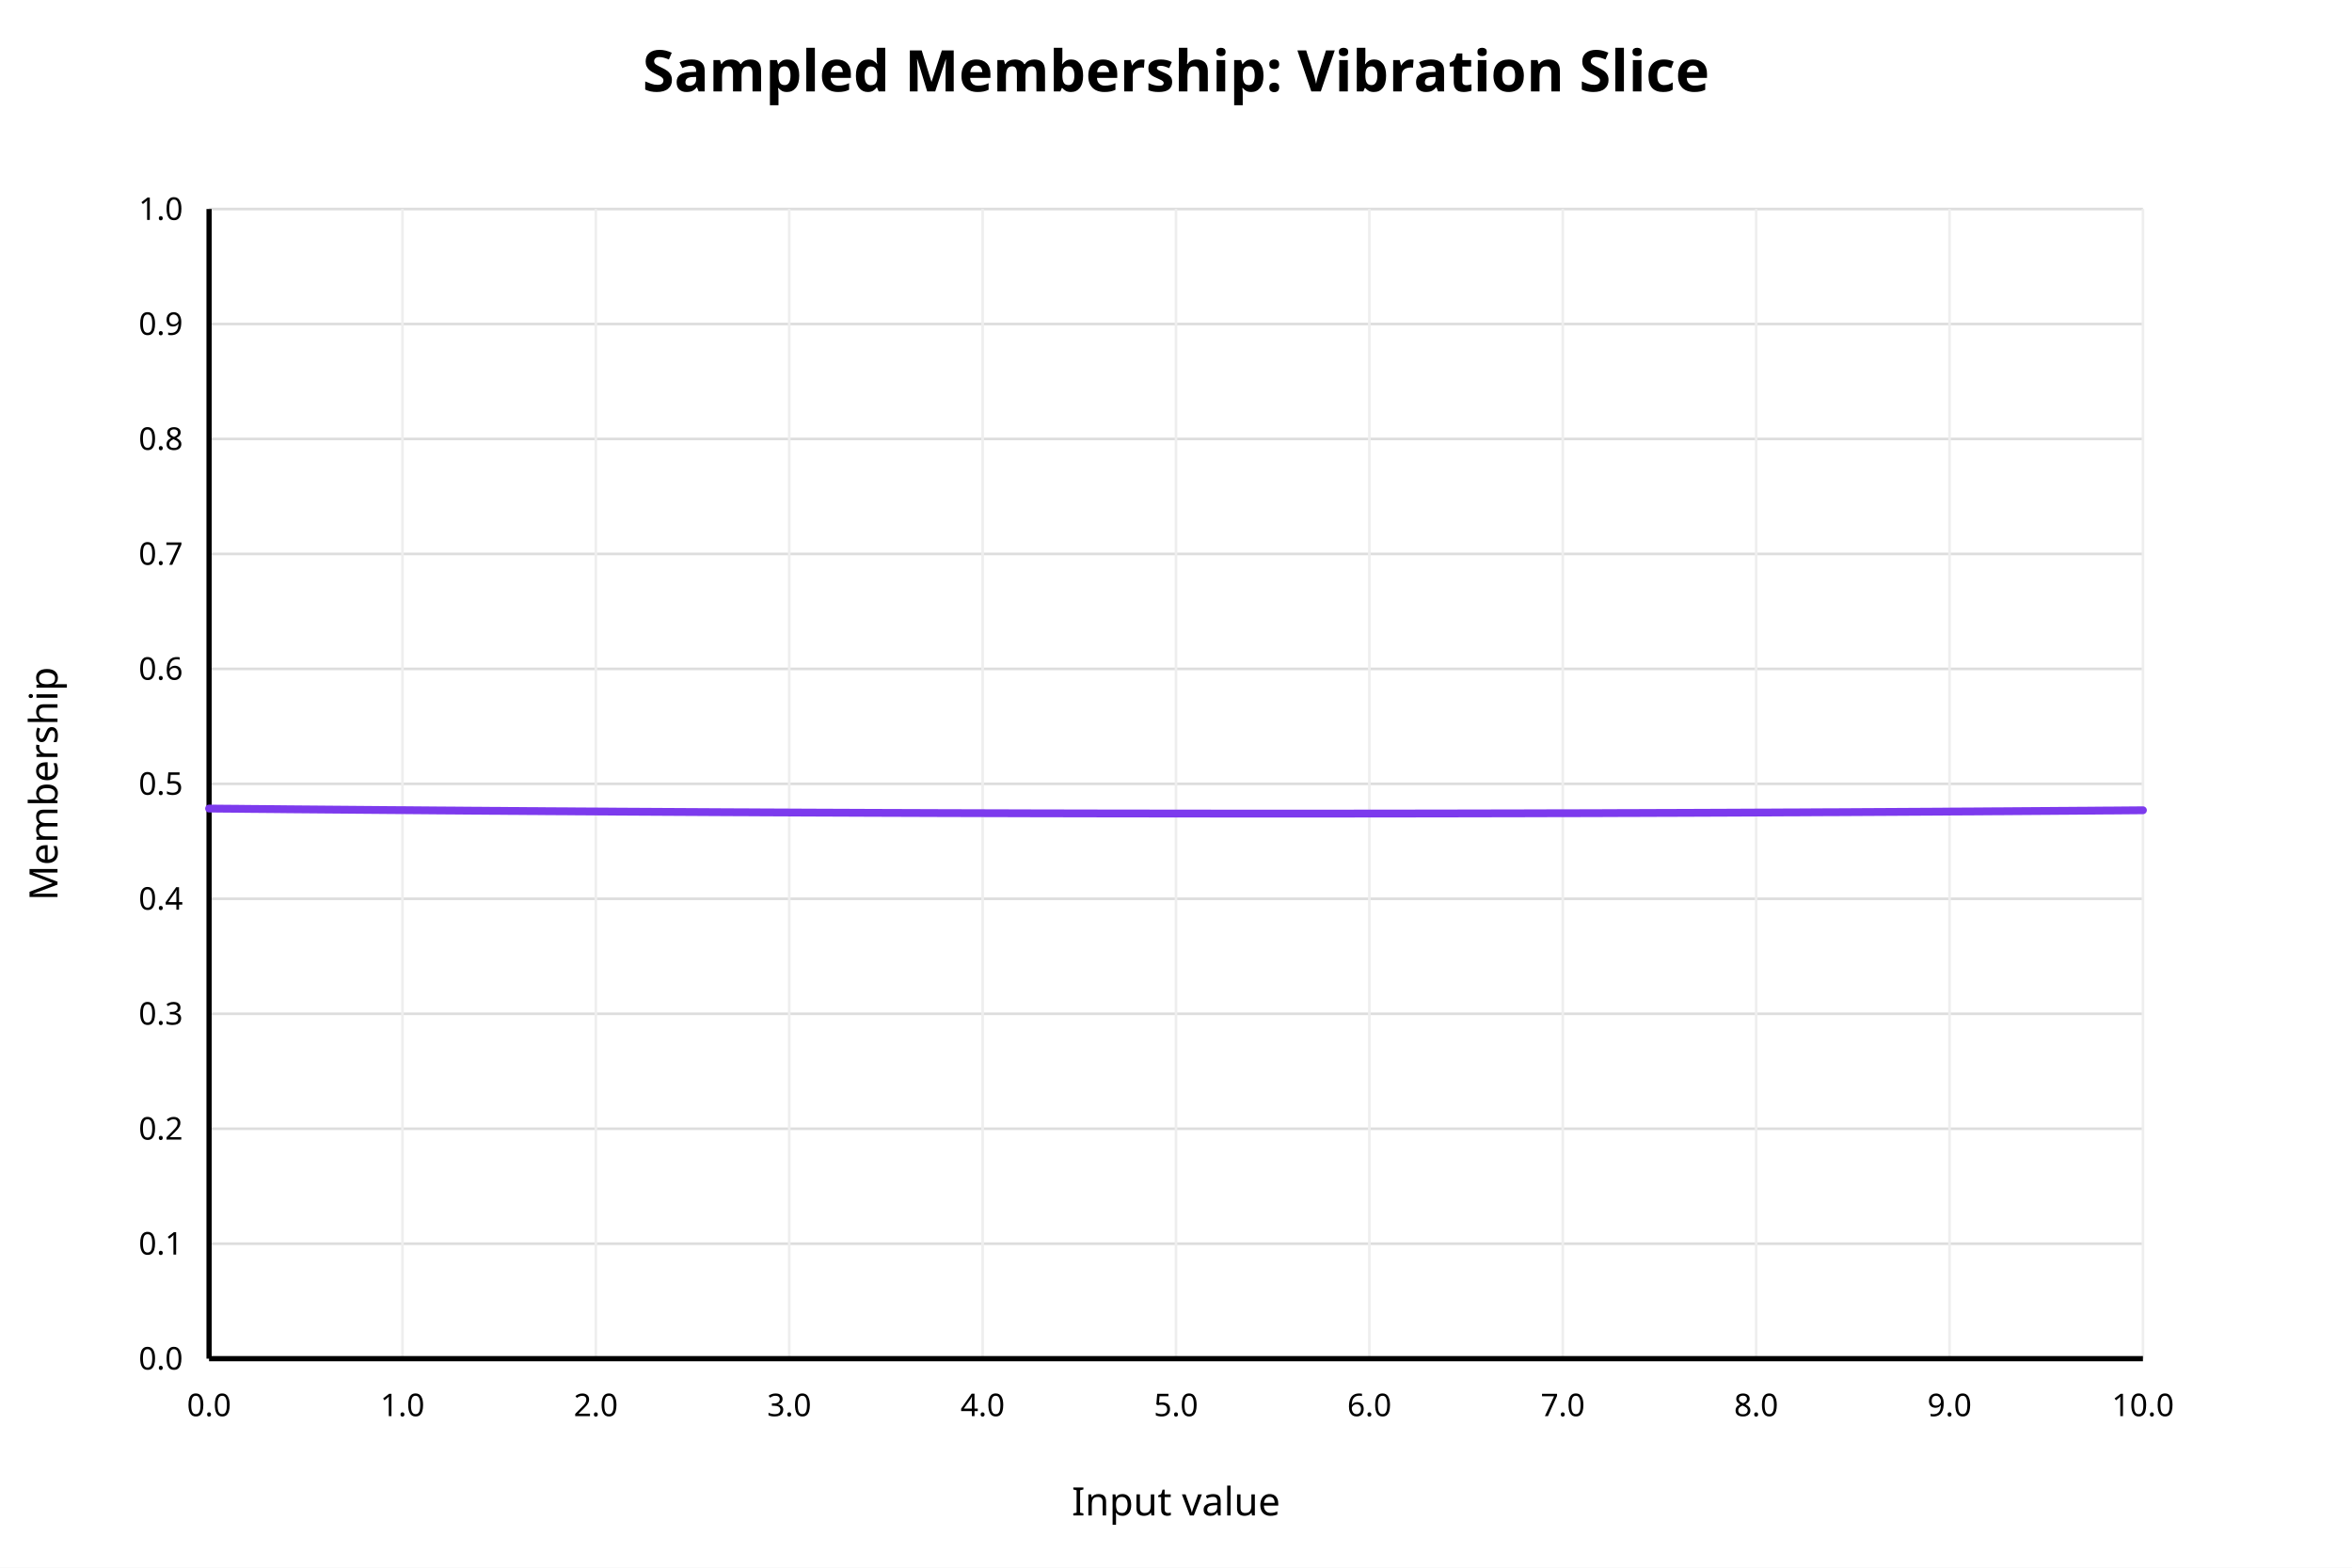
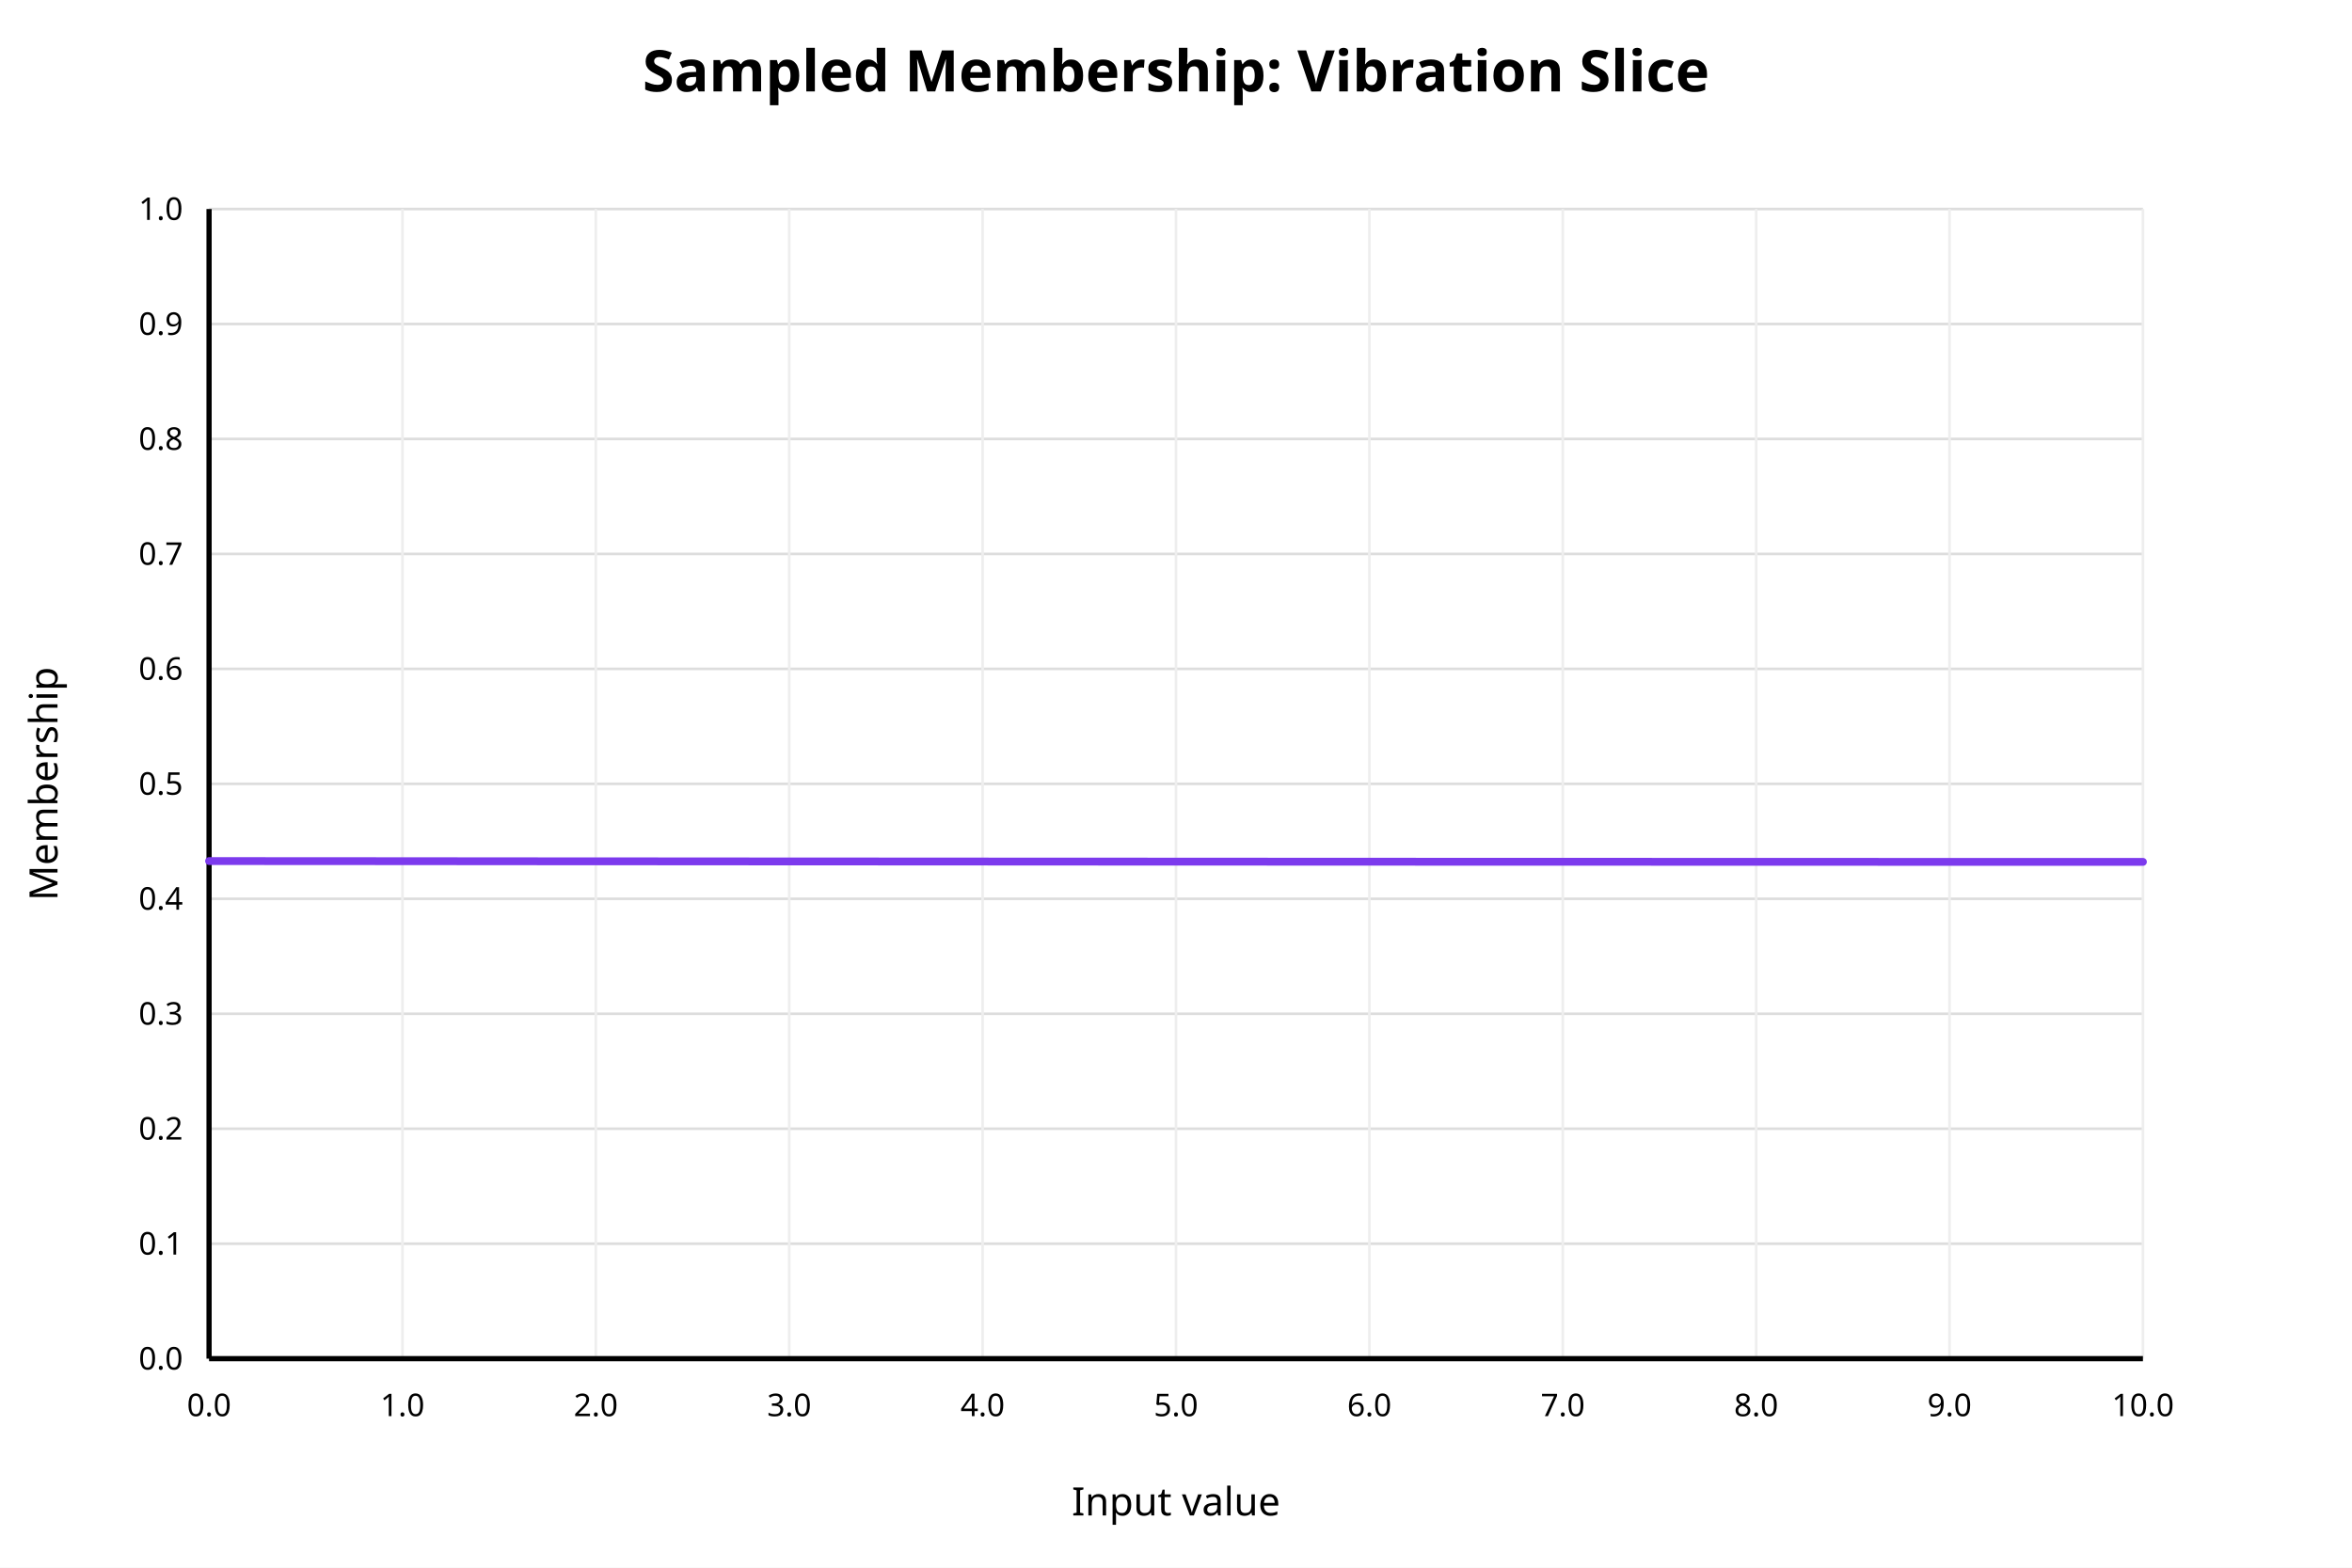
<svg xmlns="http://www.w3.org/2000/svg" width="900" height="600" viewBox="0 0 900 600">
  <rect x="0" y="0" width="900" height="600" fill="white" />
  <text x="450" y="35" text-anchor="middle" font-family="sans-serif" font-size="22" font-weight="bold" fill="black">Sampled Membership: Vibration Slice</text>
  <line x1="80" y1="520.00" x2="820" y2="520.00" stroke="#dddddd" stroke-width="1" />
  <text x="70" y="520.00" text-anchor="end" dominant-baseline="middle" font-family="sans-serif" font-size="12" fill="black">0.0</text>
  <line x1="80" y1="476.00" x2="820" y2="476.00" stroke="#dddddd" stroke-width="1" />
  <text x="70" y="476.00" text-anchor="end" dominant-baseline="middle" font-family="sans-serif" font-size="12" fill="black">0.1</text>
  <line x1="80" y1="432.00" x2="820" y2="432.00" stroke="#dddddd" stroke-width="1" />
  <text x="70" y="432.00" text-anchor="end" dominant-baseline="middle" font-family="sans-serif" font-size="12" fill="black">0.2</text>
  <line x1="80" y1="388.00" x2="820" y2="388.00" stroke="#dddddd" stroke-width="1" />
  <text x="70" y="388.00" text-anchor="end" dominant-baseline="middle" font-family="sans-serif" font-size="12" fill="black">0.3</text>
  <line x1="80" y1="344.00" x2="820" y2="344.00" stroke="#dddddd" stroke-width="1" />
  <text x="70" y="344.00" text-anchor="end" dominant-baseline="middle" font-family="sans-serif" font-size="12" fill="black">0.4</text>
  <line x1="80" y1="300.00" x2="820" y2="300.00" stroke="#dddddd" stroke-width="1" />
  <text x="70" y="300.00" text-anchor="end" dominant-baseline="middle" font-family="sans-serif" font-size="12" fill="black">0.5</text>
  <line x1="80" y1="256.00" x2="820" y2="256.00" stroke="#dddddd" stroke-width="1" />
  <text x="70" y="256.00" text-anchor="end" dominant-baseline="middle" font-family="sans-serif" font-size="12" fill="black">0.6</text>
  <line x1="80" y1="212.00" x2="820" y2="212.00" stroke="#dddddd" stroke-width="1" />
  <text x="70" y="212.00" text-anchor="end" dominant-baseline="middle" font-family="sans-serif" font-size="12" fill="black">0.7</text>
  <line x1="80" y1="168.00" x2="820" y2="168.00" stroke="#dddddd" stroke-width="1" />
  <text x="70" y="168.00" text-anchor="end" dominant-baseline="middle" font-family="sans-serif" font-size="12" fill="black">0.8</text>
  <line x1="80" y1="124.00" x2="820" y2="124.00" stroke="#dddddd" stroke-width="1" />
  <text x="70" y="124.00" text-anchor="end" dominant-baseline="middle" font-family="sans-serif" font-size="12" fill="black">0.9</text>
  <line x1="80" y1="80.00" x2="820" y2="80.00" stroke="#dddddd" stroke-width="1" />
  <text x="70" y="80.00" text-anchor="end" dominant-baseline="middle" font-family="sans-serif" font-size="12" fill="black">1.0</text>
  <line x1="80.00" y1="80" x2="80.00" y2="520" stroke="#eeeeee" stroke-width="1" />
  <text x="80.00" y="542" text-anchor="middle" font-family="sans-serif" font-size="12" fill="black">0.0</text>
  <line x1="154.00" y1="80" x2="154.00" y2="520" stroke="#eeeeee" stroke-width="1" />
  <text x="154.00" y="542" text-anchor="middle" font-family="sans-serif" font-size="12" fill="black">1.0</text>
  <line x1="228.00" y1="80" x2="228.00" y2="520" stroke="#eeeeee" stroke-width="1" />
  <text x="228.00" y="542" text-anchor="middle" font-family="sans-serif" font-size="12" fill="black">2.0</text>
  <line x1="302.00" y1="80" x2="302.00" y2="520" stroke="#eeeeee" stroke-width="1" />
  <text x="302.00" y="542" text-anchor="middle" font-family="sans-serif" font-size="12" fill="black">3.0</text>
  <line x1="376.00" y1="80" x2="376.00" y2="520" stroke="#eeeeee" stroke-width="1" />
  <text x="376.00" y="542" text-anchor="middle" font-family="sans-serif" font-size="12" fill="black">4.0</text>
  <line x1="450.00" y1="80" x2="450.00" y2="520" stroke="#eeeeee" stroke-width="1" />
  <text x="450.00" y="542" text-anchor="middle" font-family="sans-serif" font-size="12" fill="black">5.0</text>
  <line x1="524.00" y1="80" x2="524.00" y2="520" stroke="#eeeeee" stroke-width="1" />
  <text x="524.00" y="542" text-anchor="middle" font-family="sans-serif" font-size="12" fill="black">6.0</text>
  <line x1="598.00" y1="80" x2="598.00" y2="520" stroke="#eeeeee" stroke-width="1" />
  <text x="598.00" y="542" text-anchor="middle" font-family="sans-serif" font-size="12" fill="black">7.0</text>
  <line x1="672.00" y1="80" x2="672.00" y2="520" stroke="#eeeeee" stroke-width="1" />
  <text x="672.00" y="542" text-anchor="middle" font-family="sans-serif" font-size="12" fill="black">8.0</text>
  <line x1="746.00" y1="80" x2="746.00" y2="520" stroke="#eeeeee" stroke-width="1" />
  <text x="746.00" y="542" text-anchor="middle" font-family="sans-serif" font-size="12" fill="black">9.0</text>
  <line x1="820.00" y1="80" x2="820.00" y2="520" stroke="#eeeeee" stroke-width="1" />
  <text x="820.00" y="542" text-anchor="middle" font-family="sans-serif" font-size="12" fill="black">10.0</text>
  <line x1="80" y1="520" x2="820" y2="520" stroke="black" stroke-width="2" />
  <line x1="80" y1="80" x2="80" y2="520" stroke="black" stroke-width="2" />
  <text x="450" y="580" text-anchor="middle" font-family="sans-serif" font-size="15" fill="black">Input value</text>
  <text x="22" y="300" text-anchor="middle" font-family="sans-serif" font-size="15" fill="black" transform="rotate(-90 22 300)">Membership</text>
-   <polyline fill="none" stroke="#7c3aed" stroke-width="3" stroke-linejoin="round" stroke-linecap="round" points="80.00,309.45 83.70,309.49 87.40,309.52 91.10,309.55 94.80,309.59 98.50,309.62 102.20,309.65 105.90,309.68 109.60,309.72 113.30,309.75 117.00,309.78 120.70,309.81 124.40,309.84 128.10,309.87 131.80,309.90 135.50,309.93 139.20,309.96 142.90,309.99 146.60,310.02 150.30,310.05 154.00,310.07 157.70,310.10 161.40,310.13 165.10,310.16 168.80,310.19 172.50,310.21 176.20,310.24 179.90,310.27 183.60,310.29 187.30,310.32 191.00,310.34 194.70,310.37 198.40,310.39 202.10,310.42 205.80,310.44 209.50,310.47 213.20,310.49 216.90,310.51 220.60,310.54 224.30,310.56 228.00,310.58 231.70,310.60 235.40,310.63 239.10,310.65 242.80,310.67 246.50,310.69 250.20,310.71 253.90,310.73 257.60,310.75 261.30,310.77 265.00,310.79 268.70,310.81 272.40,310.83 276.10,310.85 279.80,310.87 283.50,310.88 287.20,310.90 290.90,310.92 294.60,310.94 298.30,310.95 302.00,310.97 305.70,310.99 309.40,311.00 313.10,311.02 316.80,311.03 320.50,311.05 324.20,311.06 327.90,311.08 331.60,311.09 335.30,311.10 339.00,311.12 342.70,311.13 346.40,311.14 350.10,311.15 353.80,311.17 357.50,311.18 361.20,311.19 364.90,311.20 368.60,311.21 372.30,311.22 376.00,311.23 379.70,311.24 383.40,311.25 387.10,311.26 390.80,311.27 394.50,311.28 398.20,311.29 401.90,311.29 405.60,311.30 409.30,311.31 413.00,311.31 416.70,311.32 420.40,311.33 424.10,311.33 427.80,311.34 431.50,311.34 435.20,311.35 438.90,311.35 442.60,311.36 446.30,311.36 450.00,311.37 453.70,311.37 457.40,311.37 461.10,311.37 464.80,311.38 468.50,311.38 472.20,311.38 475.90,311.38 479.60,311.38 483.30,311.38 487.00,311.38 490.70,311.38 494.40,311.38 498.10,311.38 501.80,311.38 505.50,311.38 509.20,311.38 512.90,311.38 516.60,311.38 520.30,311.37 524.00,311.37 527.70,311.37 531.40,311.36 535.10,311.36 538.80,311.36 542.50,311.35 546.20,311.35 549.90,311.34 553.60,311.34 557.30,311.33 561.00,311.32 564.70,311.32 568.40,311.31 572.10,311.30 575.80,311.30 579.50,311.29 583.20,311.28 586.90,311.27 590.60,311.26 594.30,311.25 598.00,311.25 601.70,311.24 605.40,311.23 609.10,311.22 612.80,311.21 616.50,311.19 620.20,311.18 623.90,311.17 627.60,311.16 631.30,311.15 635.00,311.13 638.70,311.12 642.40,311.11 646.10,311.10 649.80,311.08 653.50,311.07 657.20,311.05 660.90,311.04 664.60,311.02 668.30,311.01 672.00,310.99 675.70,310.98 679.40,310.96 683.10,310.94 686.80,310.93 690.50,310.91 694.20,310.89 697.90,310.87 701.60,310.86 705.30,310.84 709.00,310.82 712.70,310.80 716.40,310.78 720.10,310.76 723.80,310.74 727.50,310.72 731.20,310.70 734.90,310.68 738.60,310.66 742.30,310.64 746.00,310.61 749.70,310.59 753.40,310.57 757.10,310.55 760.80,310.52 764.50,310.50 768.20,310.48 771.90,310.45 775.60,310.43 779.30,310.40 783.00,310.38 786.70,310.35 790.40,310.33 794.10,310.30 797.80,310.28 801.50,310.25 805.20,310.22 808.90,310.20 812.60,310.17 816.30,310.14 820.00,310.11" />
+   <polyline fill="none" stroke="#7c3aed" stroke-width="3" stroke-linejoin="round" stroke-linecap="round" points="80.00,329.55 83.70,329.55 87.40,329.55 91.10,329.56 94.80,329.56 98.50,329.56 102.20,329.57 105.90,329.57 109.60,329.57 113.30,329.57 117.00,329.58 120.70,329.58 124.40,329.58 128.10,329.58 131.80,329.59 135.50,329.59 139.20,329.59 142.90,329.59 146.60,329.60 150.30,329.60 154.00,329.60 157.70,329.60 161.40,329.61 165.10,329.61 168.80,329.61 172.50,329.61 176.20,329.62 179.90,329.62 183.60,329.62 187.30,329.62 191.00,329.63 194.70,329.63 198.40,329.63 202.10,329.63 205.80,329.64 209.50,329.64 213.20,329.64 216.90,329.64 220.60,329.65 224.30,329.65 228.00,329.65 231.70,329.65 235.40,329.66 239.10,329.66 242.80,329.66 246.50,329.66 250.20,329.66 253.90,329.67 257.60,329.67 261.30,329.67 265.00,329.67 268.70,329.68 272.40,329.68 276.10,329.68 279.80,329.68 283.50,329.68 287.20,329.69 290.90,329.69 294.60,329.69 298.30,329.69 302.00,329.70 305.70,329.70 309.40,329.70 313.10,329.70 316.80,329.70 320.50,329.71 324.20,329.71 327.90,329.71 331.60,329.71 335.30,329.71 339.00,329.72 342.70,329.72 346.40,329.72 350.10,329.72 353.80,329.72 357.50,329.73 361.20,329.73 364.90,329.73 368.60,329.73 372.30,329.73 376.00,329.73 379.70,329.74 383.40,329.74 387.10,329.74 390.80,329.74 394.50,329.74 398.20,329.75 401.90,329.75 405.60,329.75 409.30,329.75 413.00,329.75 416.70,329.75 420.40,329.76 424.10,329.76 427.80,329.76 431.50,329.76 435.20,329.76 438.90,329.76 442.60,329.77 446.30,329.77 450.00,329.77 453.70,329.77 457.40,329.77 461.10,329.77 464.80,329.78 468.50,329.78 472.20,329.78 475.90,329.78 479.60,329.78 483.30,329.78 487.00,329.79 490.70,329.79 494.40,329.79 498.10,329.79 501.80,329.79 505.50,329.79 509.20,329.79 512.90,329.80 516.60,329.80 520.30,329.80 524.00,329.80 527.70,329.80 531.40,329.80 535.10,329.80 538.80,329.80 542.50,329.81 546.20,329.81 549.90,329.81 553.60,329.81 557.30,329.81 561.00,329.81 564.70,329.81 568.40,329.82 572.10,329.82 575.80,329.82 579.50,329.82 583.20,329.82 586.90,329.82 590.60,329.82 594.30,329.82 598.00,329.82 601.70,329.83 605.40,329.83 609.10,329.83 612.80,329.83 616.50,329.83 620.20,329.83 623.90,329.83 627.60,329.83 631.30,329.83 635.00,329.84 638.70,329.84 642.40,329.84 646.10,329.84 649.80,329.84 653.50,329.84 657.20,329.84 660.90,329.84 664.60,329.84 668.30,329.84 672.00,329.84 675.70,329.85 679.40,329.85 683.10,329.85 686.80,329.85 690.50,329.85 694.20,329.85 697.90,329.85 701.60,329.85 705.30,329.85 709.00,329.85 712.70,329.85 716.40,329.85 720.10,329.86 723.80,329.86 727.50,329.86 731.20,329.86 734.90,329.86 738.60,329.86 742.30,329.86 746.00,329.86 749.70,329.86 753.40,329.86 757.10,329.86 760.80,329.86 764.50,329.86 768.20,329.86 771.90,329.86 775.60,329.86 779.30,329.87 783.00,329.87 786.70,329.87 790.40,329.87 794.10,329.87 797.80,329.87 801.50,329.87 805.20,329.87 808.90,329.87 812.60,329.87 816.30,329.87 820.00,329.87" />
</svg>
